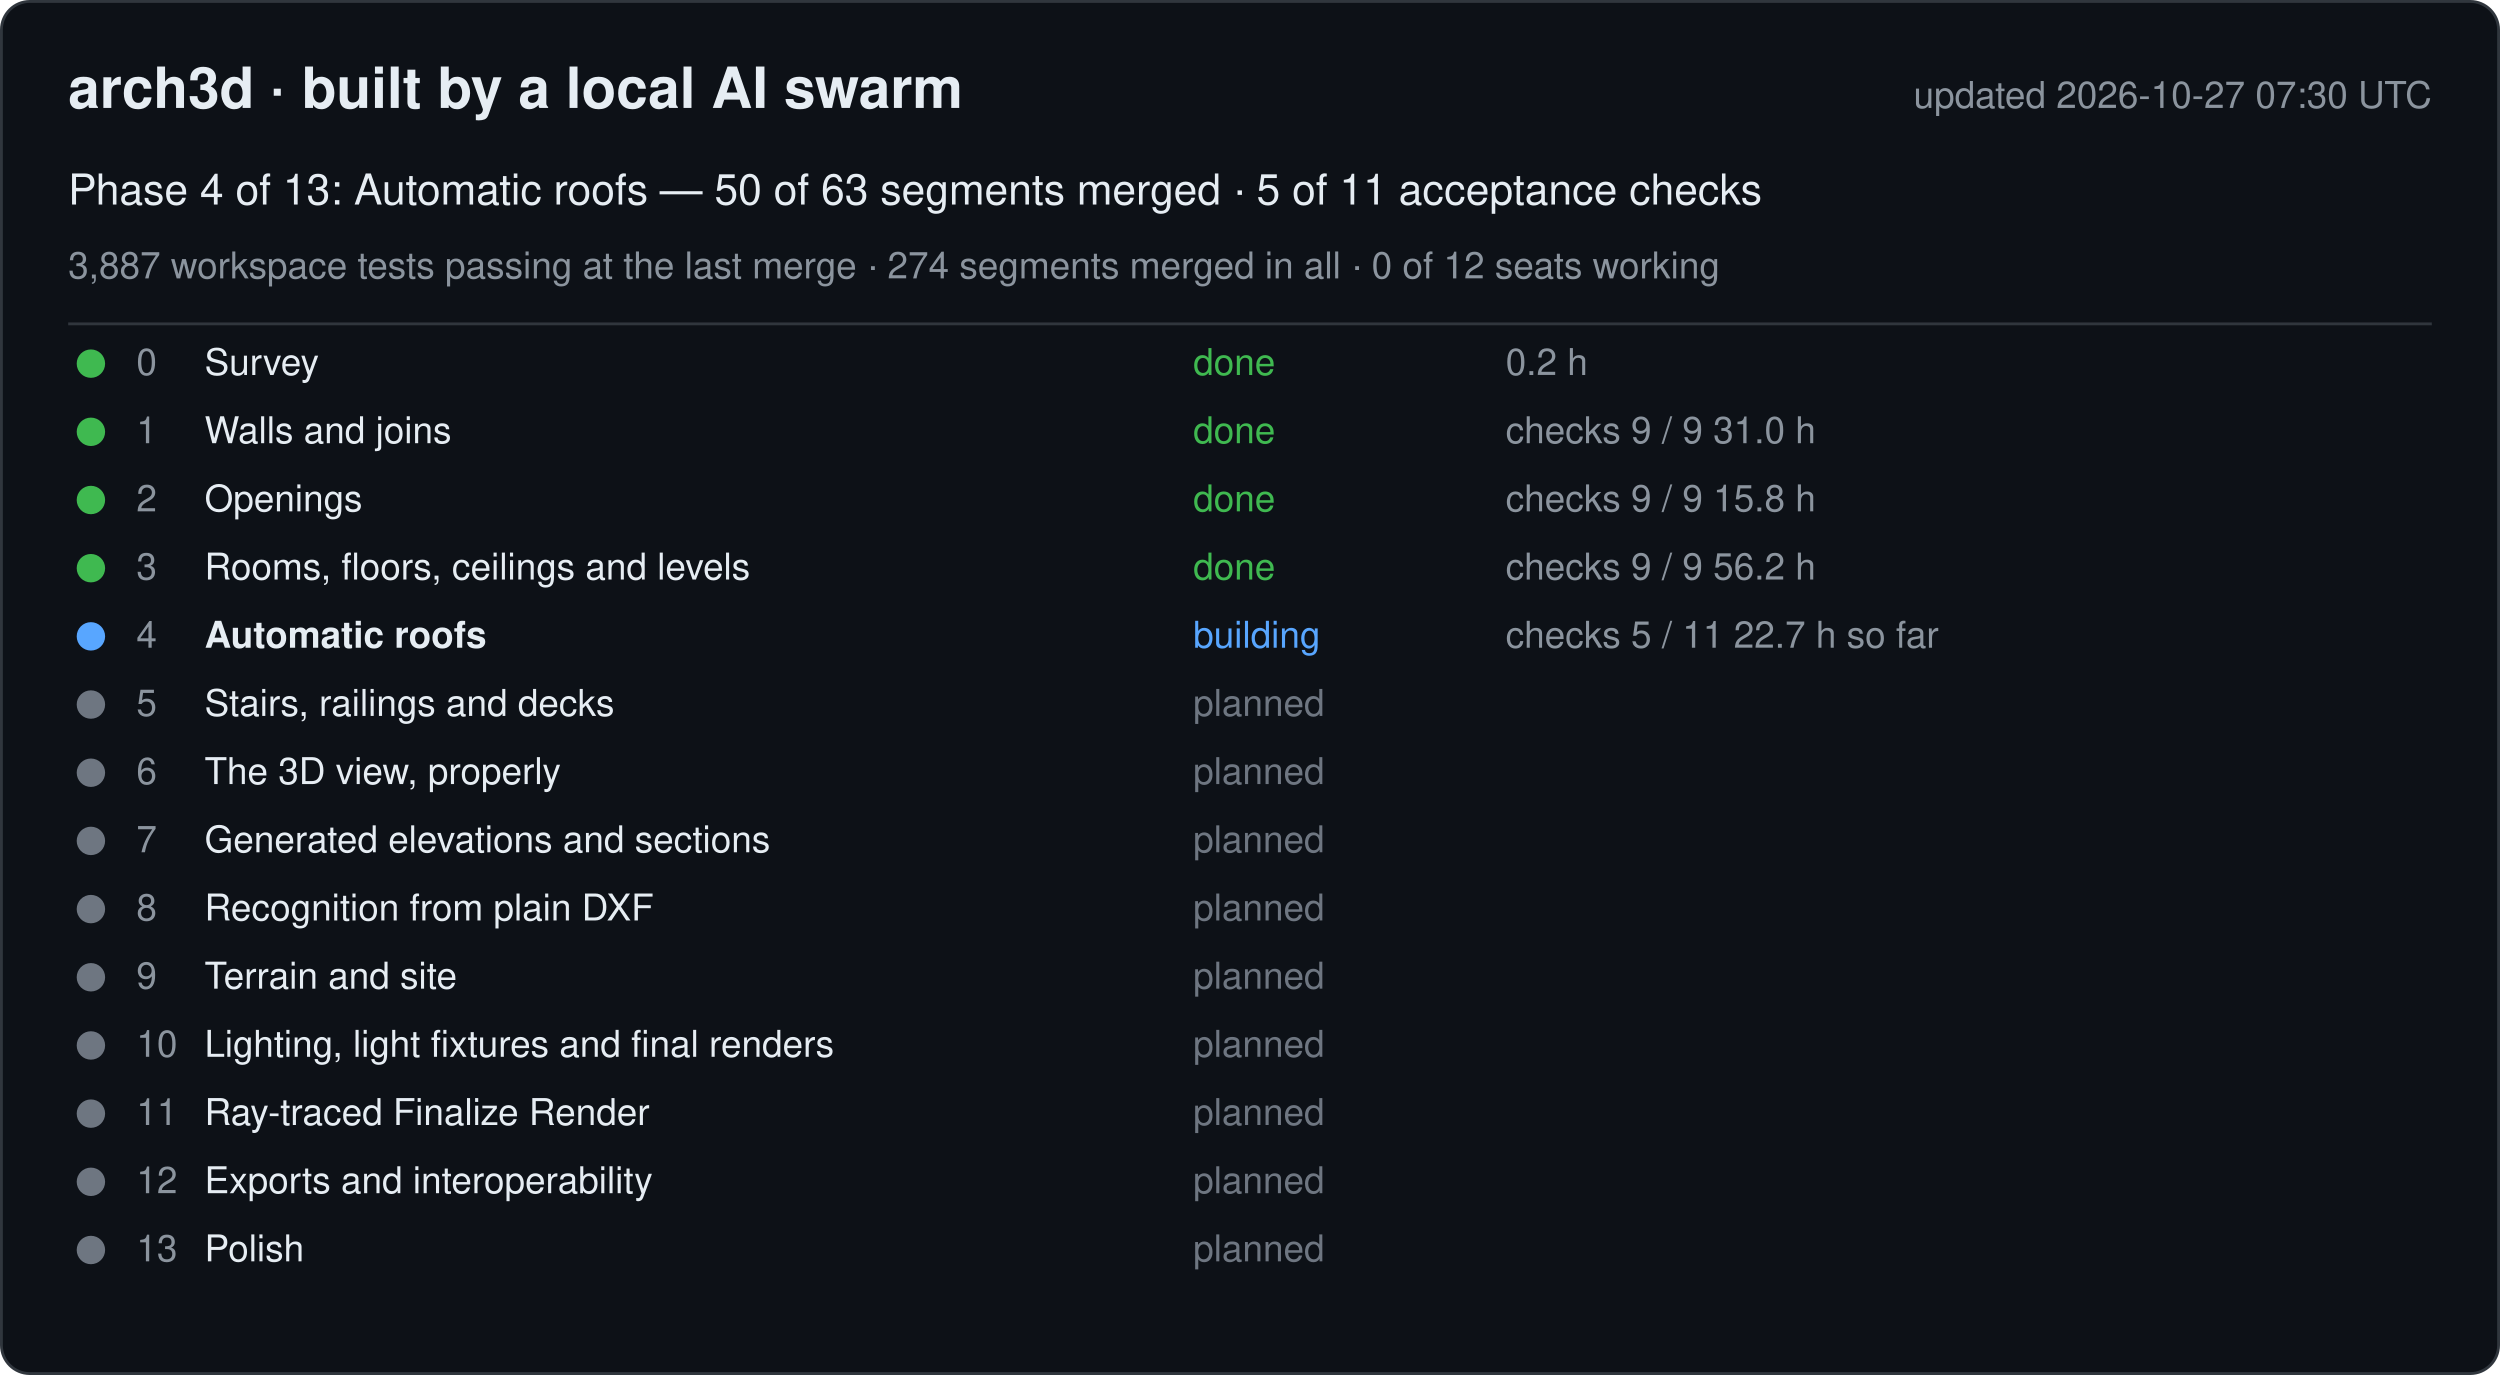
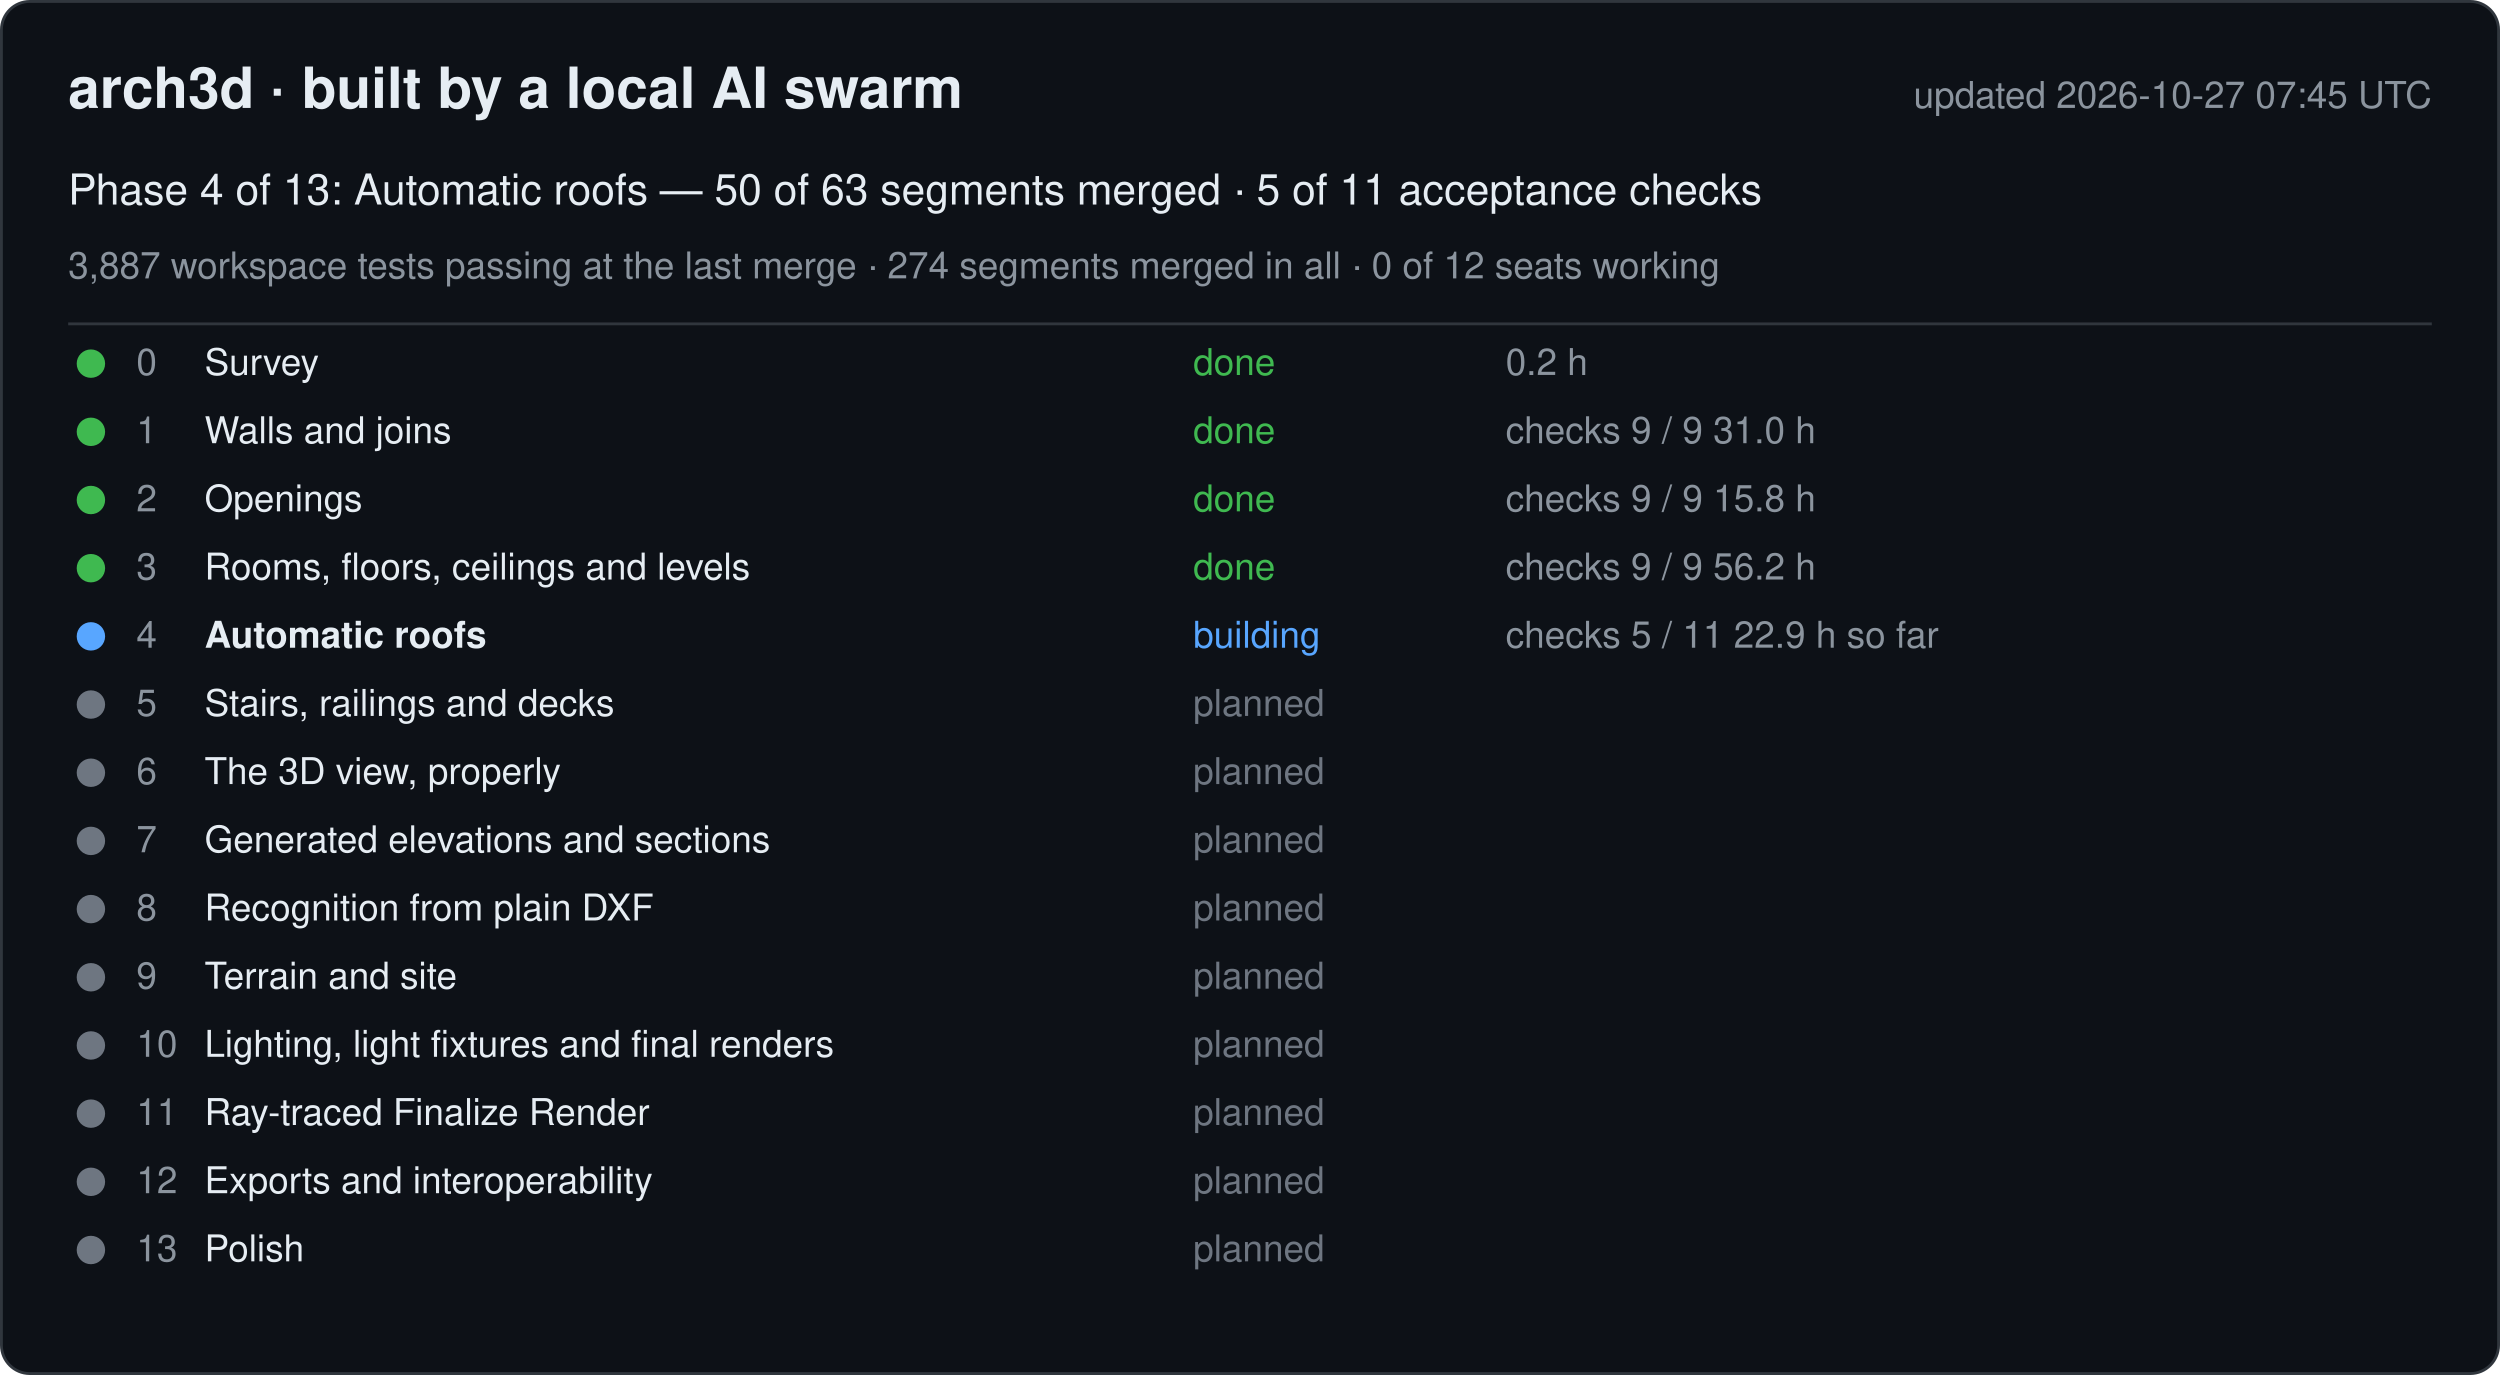
<svg xmlns="http://www.w3.org/2000/svg" width="880" height="484" viewBox="0 0 880 484" font-family="-apple-system, Segoe UI, Helvetica, Arial, sans-serif">
  <rect x="0.5" y="0.5" width="879" height="483" rx="10" fill="#0d1117" stroke="#30363d" />
  <text x="24" y="38" font-size="20" font-weight="600" fill="#e6edf3">arch3d · built by a local AI swarm</text>
-   <text x="856" y="38" font-size="13" fill="#8b949e" text-anchor="end">updated 2026-10-27 07:30 UTC</text>
+   <text x="856" y="38" font-size="13" fill="#8b949e" text-anchor="end">updated 2026-10-27 07:45 UTC</text>
  <text x="24" y="72" font-size="15" fill="#e6edf3">Phase 4 of 13: Automatic roofs — 50 of 63 segments merged · 5 of 11 acceptance checks</text>
  <text x="24" y="98" font-size="13" fill="#8b949e">3,887 workspace tests passing at the last merge · 274 segments merged in all · 0 of 12 seats working</text>
  <line x1="24" y1="114" x2="856" y2="114" stroke="#30363d" />
  <g data-phase="0">
    <circle cx="32" cy="128" r="5" fill="#3fb950" />
    <text x="48" y="132" font-size="13" fill="#8b949e">0</text>
    <text x="72" y="132" font-size="13" fill="#e6edf3">Survey</text>
    <text x="420" y="132" font-size="13" fill="#3fb950">done</text>
    <text x="530" y="132" font-size="13" fill="#8b949e">0.2 h</text>
  </g>
  <g data-phase="1">
    <circle cx="32" cy="152" r="5" fill="#3fb950" />
    <text x="48" y="156" font-size="13" fill="#8b949e">1</text>
    <text x="72" y="156" font-size="13" fill="#e6edf3">Walls and joins</text>
    <text x="420" y="156" font-size="13" fill="#3fb950">done</text>
    <text x="530" y="156" font-size="13" fill="#8b949e">checks 9 / 9   31.0 h</text>
  </g>
  <g data-phase="2">
    <circle cx="32" cy="176" r="5" fill="#3fb950" />
    <text x="48" y="180" font-size="13" fill="#8b949e">2</text>
    <text x="72" y="180" font-size="13" fill="#e6edf3">Openings</text>
    <text x="420" y="180" font-size="13" fill="#3fb950">done</text>
    <text x="530" y="180" font-size="13" fill="#8b949e">checks 9 / 9   15.8 h</text>
  </g>
  <g data-phase="3">
    <circle cx="32" cy="200" r="5" fill="#3fb950" />
    <text x="48" y="204" font-size="13" fill="#8b949e">3</text>
    <text x="72" y="204" font-size="13" fill="#e6edf3">Rooms, floors, ceilings and levels</text>
    <text x="420" y="204" font-size="13" fill="#3fb950">done</text>
    <text x="530" y="204" font-size="13" fill="#8b949e">checks 9 / 9   56.2 h</text>
  </g>
  <g data-phase="4">
    <circle cx="32" cy="224" r="5" fill="#58a6ff" />
    <text x="48" y="228" font-size="13" fill="#8b949e">4</text>
    <text x="72" y="228" font-size="13" fill="#e6edf3" font-weight="600">Automatic roofs</text>
    <text x="420" y="228" font-size="13" fill="#58a6ff">building</text>
-     <text x="530" y="228" font-size="13" fill="#8b949e">checks 5 / 11   22.7 h so far</text>
+     <text x="530" y="228" font-size="13" fill="#8b949e">checks 5 / 11   22.9 h so far</text>
  </g>
  <g data-phase="5">
    <circle cx="32" cy="248" r="5" fill="#6e7681" />
    <text x="48" y="252" font-size="13" fill="#8b949e">5</text>
    <text x="72" y="252" font-size="13" fill="#e6edf3">Stairs, railings and decks</text>
    <text x="420" y="252" font-size="13" fill="#6e7681">planned</text>
    <text x="530" y="252" font-size="13" fill="#8b949e" />
  </g>
  <g data-phase="6">
    <circle cx="32" cy="272" r="5" fill="#6e7681" />
    <text x="48" y="276" font-size="13" fill="#8b949e">6</text>
    <text x="72" y="276" font-size="13" fill="#e6edf3">The 3D view, properly</text>
    <text x="420" y="276" font-size="13" fill="#6e7681">planned</text>
    <text x="530" y="276" font-size="13" fill="#8b949e" />
  </g>
  <g data-phase="7">
    <circle cx="32" cy="296" r="5" fill="#6e7681" />
    <text x="48" y="300" font-size="13" fill="#8b949e">7</text>
    <text x="72" y="300" font-size="13" fill="#e6edf3">Generated elevations and sections</text>
    <text x="420" y="300" font-size="13" fill="#6e7681">planned</text>
    <text x="530" y="300" font-size="13" fill="#8b949e" />
  </g>
  <g data-phase="8">
    <circle cx="32" cy="320" r="5" fill="#6e7681" />
    <text x="48" y="324" font-size="13" fill="#8b949e">8</text>
    <text x="72" y="324" font-size="13" fill="#e6edf3">Recognition from plain DXF</text>
    <text x="420" y="324" font-size="13" fill="#6e7681">planned</text>
    <text x="530" y="324" font-size="13" fill="#8b949e" />
  </g>
  <g data-phase="9">
    <circle cx="32" cy="344" r="5" fill="#6e7681" />
    <text x="48" y="348" font-size="13" fill="#8b949e">9</text>
    <text x="72" y="348" font-size="13" fill="#e6edf3">Terrain and site</text>
    <text x="420" y="348" font-size="13" fill="#6e7681">planned</text>
    <text x="530" y="348" font-size="13" fill="#8b949e" />
  </g>
  <g data-phase="10">
    <circle cx="32" cy="368" r="5" fill="#6e7681" />
    <text x="48" y="372" font-size="13" fill="#8b949e">10</text>
    <text x="72" y="372" font-size="13" fill="#e6edf3">Lighting, light fixtures and final renders</text>
    <text x="420" y="372" font-size="13" fill="#6e7681">planned</text>
    <text x="530" y="372" font-size="13" fill="#8b949e" />
  </g>
  <g data-phase="11">
    <circle cx="32" cy="392" r="5" fill="#6e7681" />
    <text x="48" y="396" font-size="13" fill="#8b949e">11</text>
    <text x="72" y="396" font-size="13" fill="#e6edf3">Ray-traced Finalize Render</text>
    <text x="420" y="396" font-size="13" fill="#6e7681">planned</text>
    <text x="530" y="396" font-size="13" fill="#8b949e" />
  </g>
  <g data-phase="12">
    <circle cx="32" cy="416" r="5" fill="#6e7681" />
    <text x="48" y="420" font-size="13" fill="#8b949e">12</text>
    <text x="72" y="420" font-size="13" fill="#e6edf3">Exports and interoperability</text>
    <text x="420" y="420" font-size="13" fill="#6e7681">planned</text>
    <text x="530" y="420" font-size="13" fill="#8b949e" />
  </g>
  <g data-phase="13">
    <circle cx="32" cy="440" r="5" fill="#6e7681" />
    <text x="48" y="444" font-size="13" fill="#8b949e">13</text>
    <text x="72" y="444" font-size="13" fill="#e6edf3">Polish</text>
    <text x="420" y="444" font-size="13" fill="#6e7681">planned</text>
    <text x="530" y="444" font-size="13" fill="#8b949e" />
  </g>
</svg>
